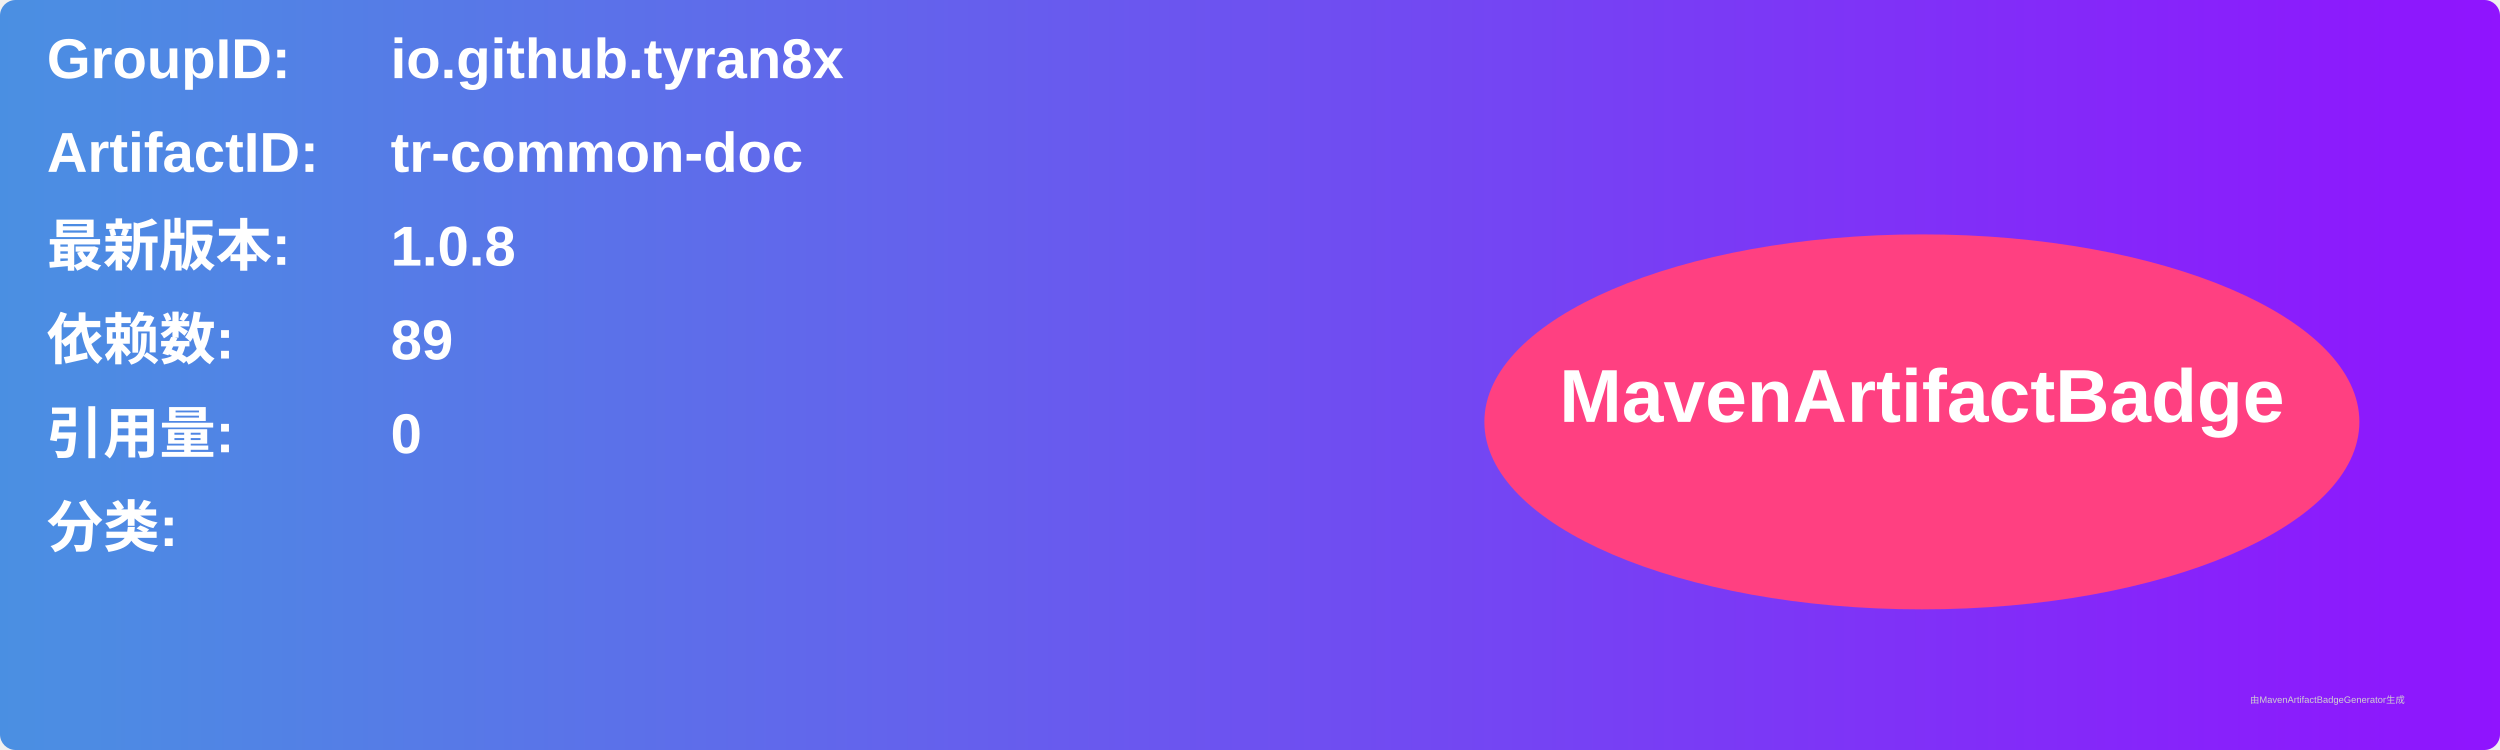
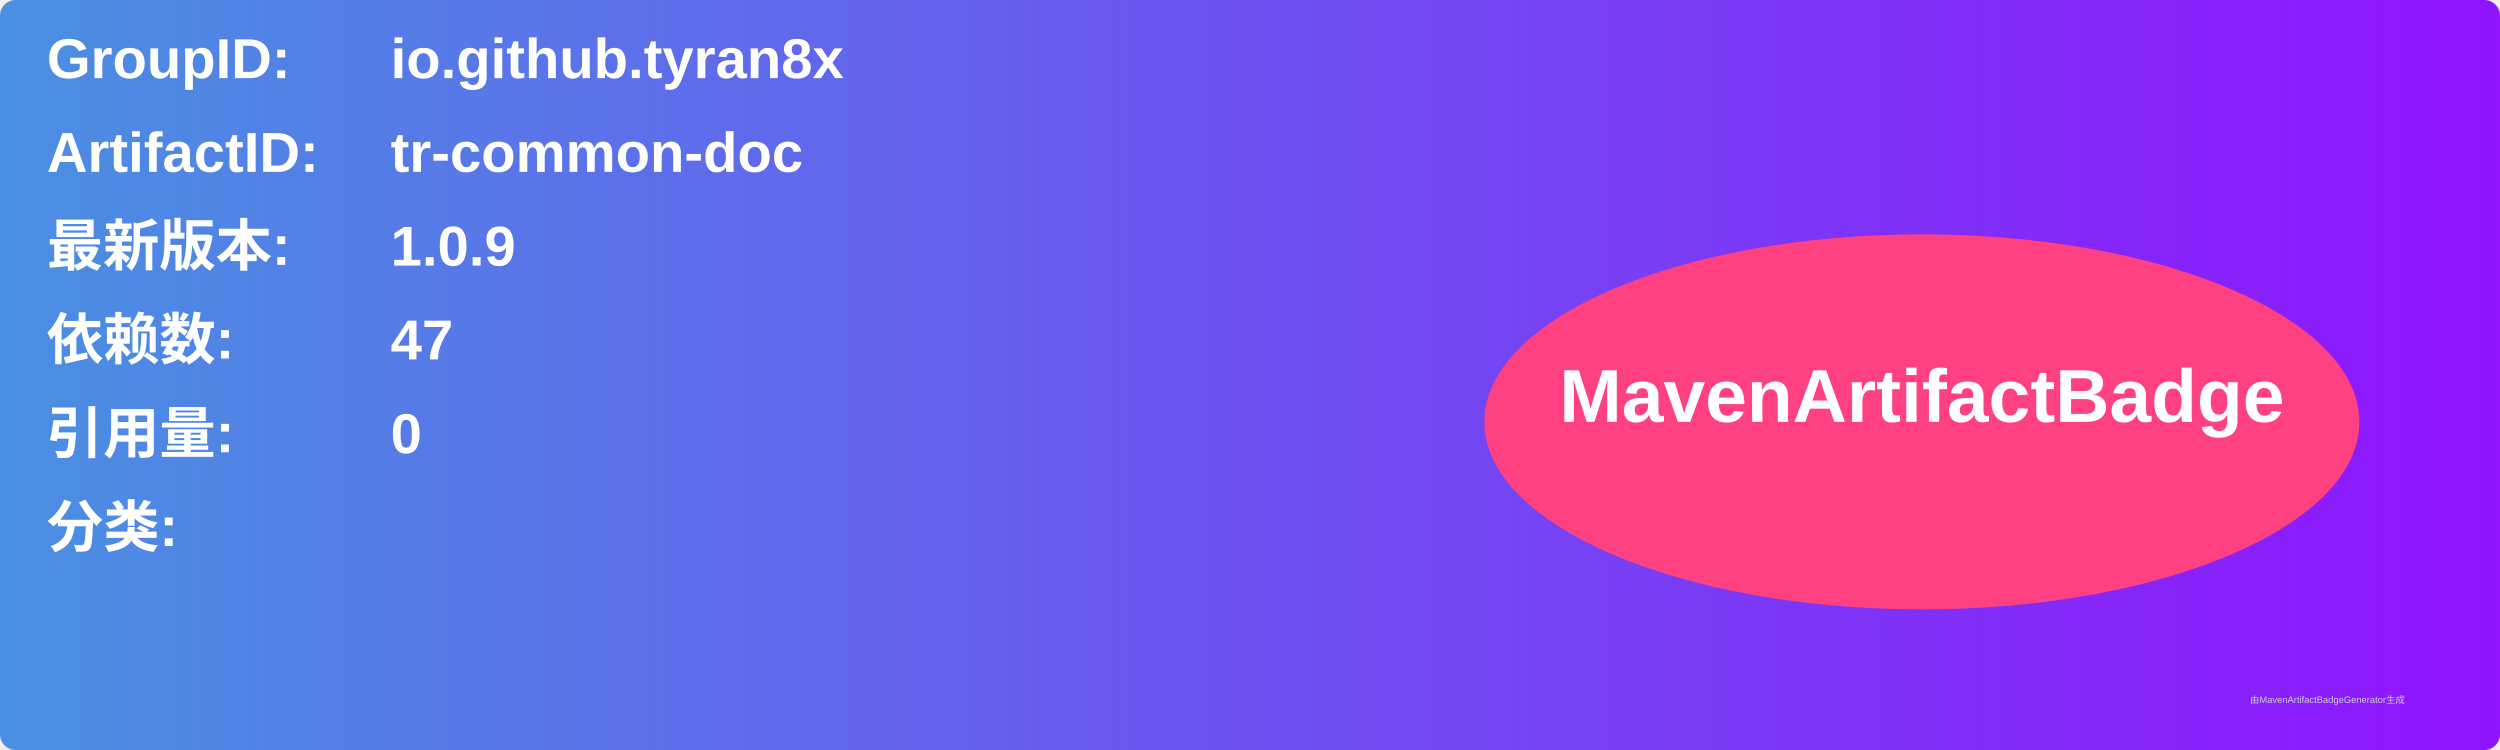
<svg xmlns="http://www.w3.org/2000/svg" width="800" height="240" viewBox="0 0 800 240">
  <linearGradient id="grad" x1="0%" y1="0%" x2="100%" y2="0%">
    <stop offset="0%" stop-color="#4a90e2" />
    <stop offset="100%" stop-color="#9013fe" />
  </linearGradient>
  <rect width="100%" height="100%" rx="5" ry="5" fill="url(#grad)" />
  <g transform="translate(15, 15)">
    <text x="0" y="10" font-family="Arial" font-size="18" fill="white" font-weight="bold" width="260">GroupID:</text>
    <text x="110" y="10" font-family="Arial" font-size="18" fill="white" font-weight="bold" width="460">io.github.tyran8x</text>
    <text x="0" y="40" font-family="Arial" font-size="18" fill="white" font-weight="bold" width="260">ArtifactID:</text>
    <text x="110" y="40" font-family="Arial" font-size="18" fill="white" font-weight="bold" width="460">tr-common-doc</text>
    <text x="0" y="70" font-family="Arial" font-size="18" fill="white" font-weight="bold">最新版本:</text>
    <text x="110" y="70" font-family="Arial" font-size="18" fill="white" font-weight="bold">
-       <tspan font-weight="bold">1.0.8</tspan>
+       <tspan font-weight="bold">1.0.9</tspan>
    </text>
    <text x="0" y="100" font-family="Arial" font-size="18" fill="white" font-weight="bold">依赖数: </text>
    <text x="110" y="100" font-family="Arial" font-size="18" fill="white">
-       <tspan font-weight="bold">89</tspan>
+       <tspan font-weight="bold">47</tspan>
    </text>
    <text x="0" y="130" font-family="Arial" font-size="18" fill="white" font-weight="bold">引用量: </text>
    <text x="110" y="130" font-family="Arial" font-size="18" fill="white">
      <tspan font-weight="bold">0</tspan>
    </text>
    <text x="0" y="160" font-family="Arial" font-size="18" fill="white" font-weight="bold">分类:</text>
    <text x="10" y="190" font-family="Arial" font-size="10" fill="white">
      <tspan font-weight="bold" />
    </text>
    <ellipse cx="600" cy="120" rx="140" ry="60" fill="#ff4081" />
    <text x="600" y="120" text-anchor="middle" font-family="Arial" font-size="24" fill="white" font-weight="bold">MavenArtifactBadge</text>
  </g>
  <text x="720" y="225" font-family="Arial" font-size="3" fill="#d0d0d0">由MavenArtifactBadgeGenerator生成</text>
</svg>
